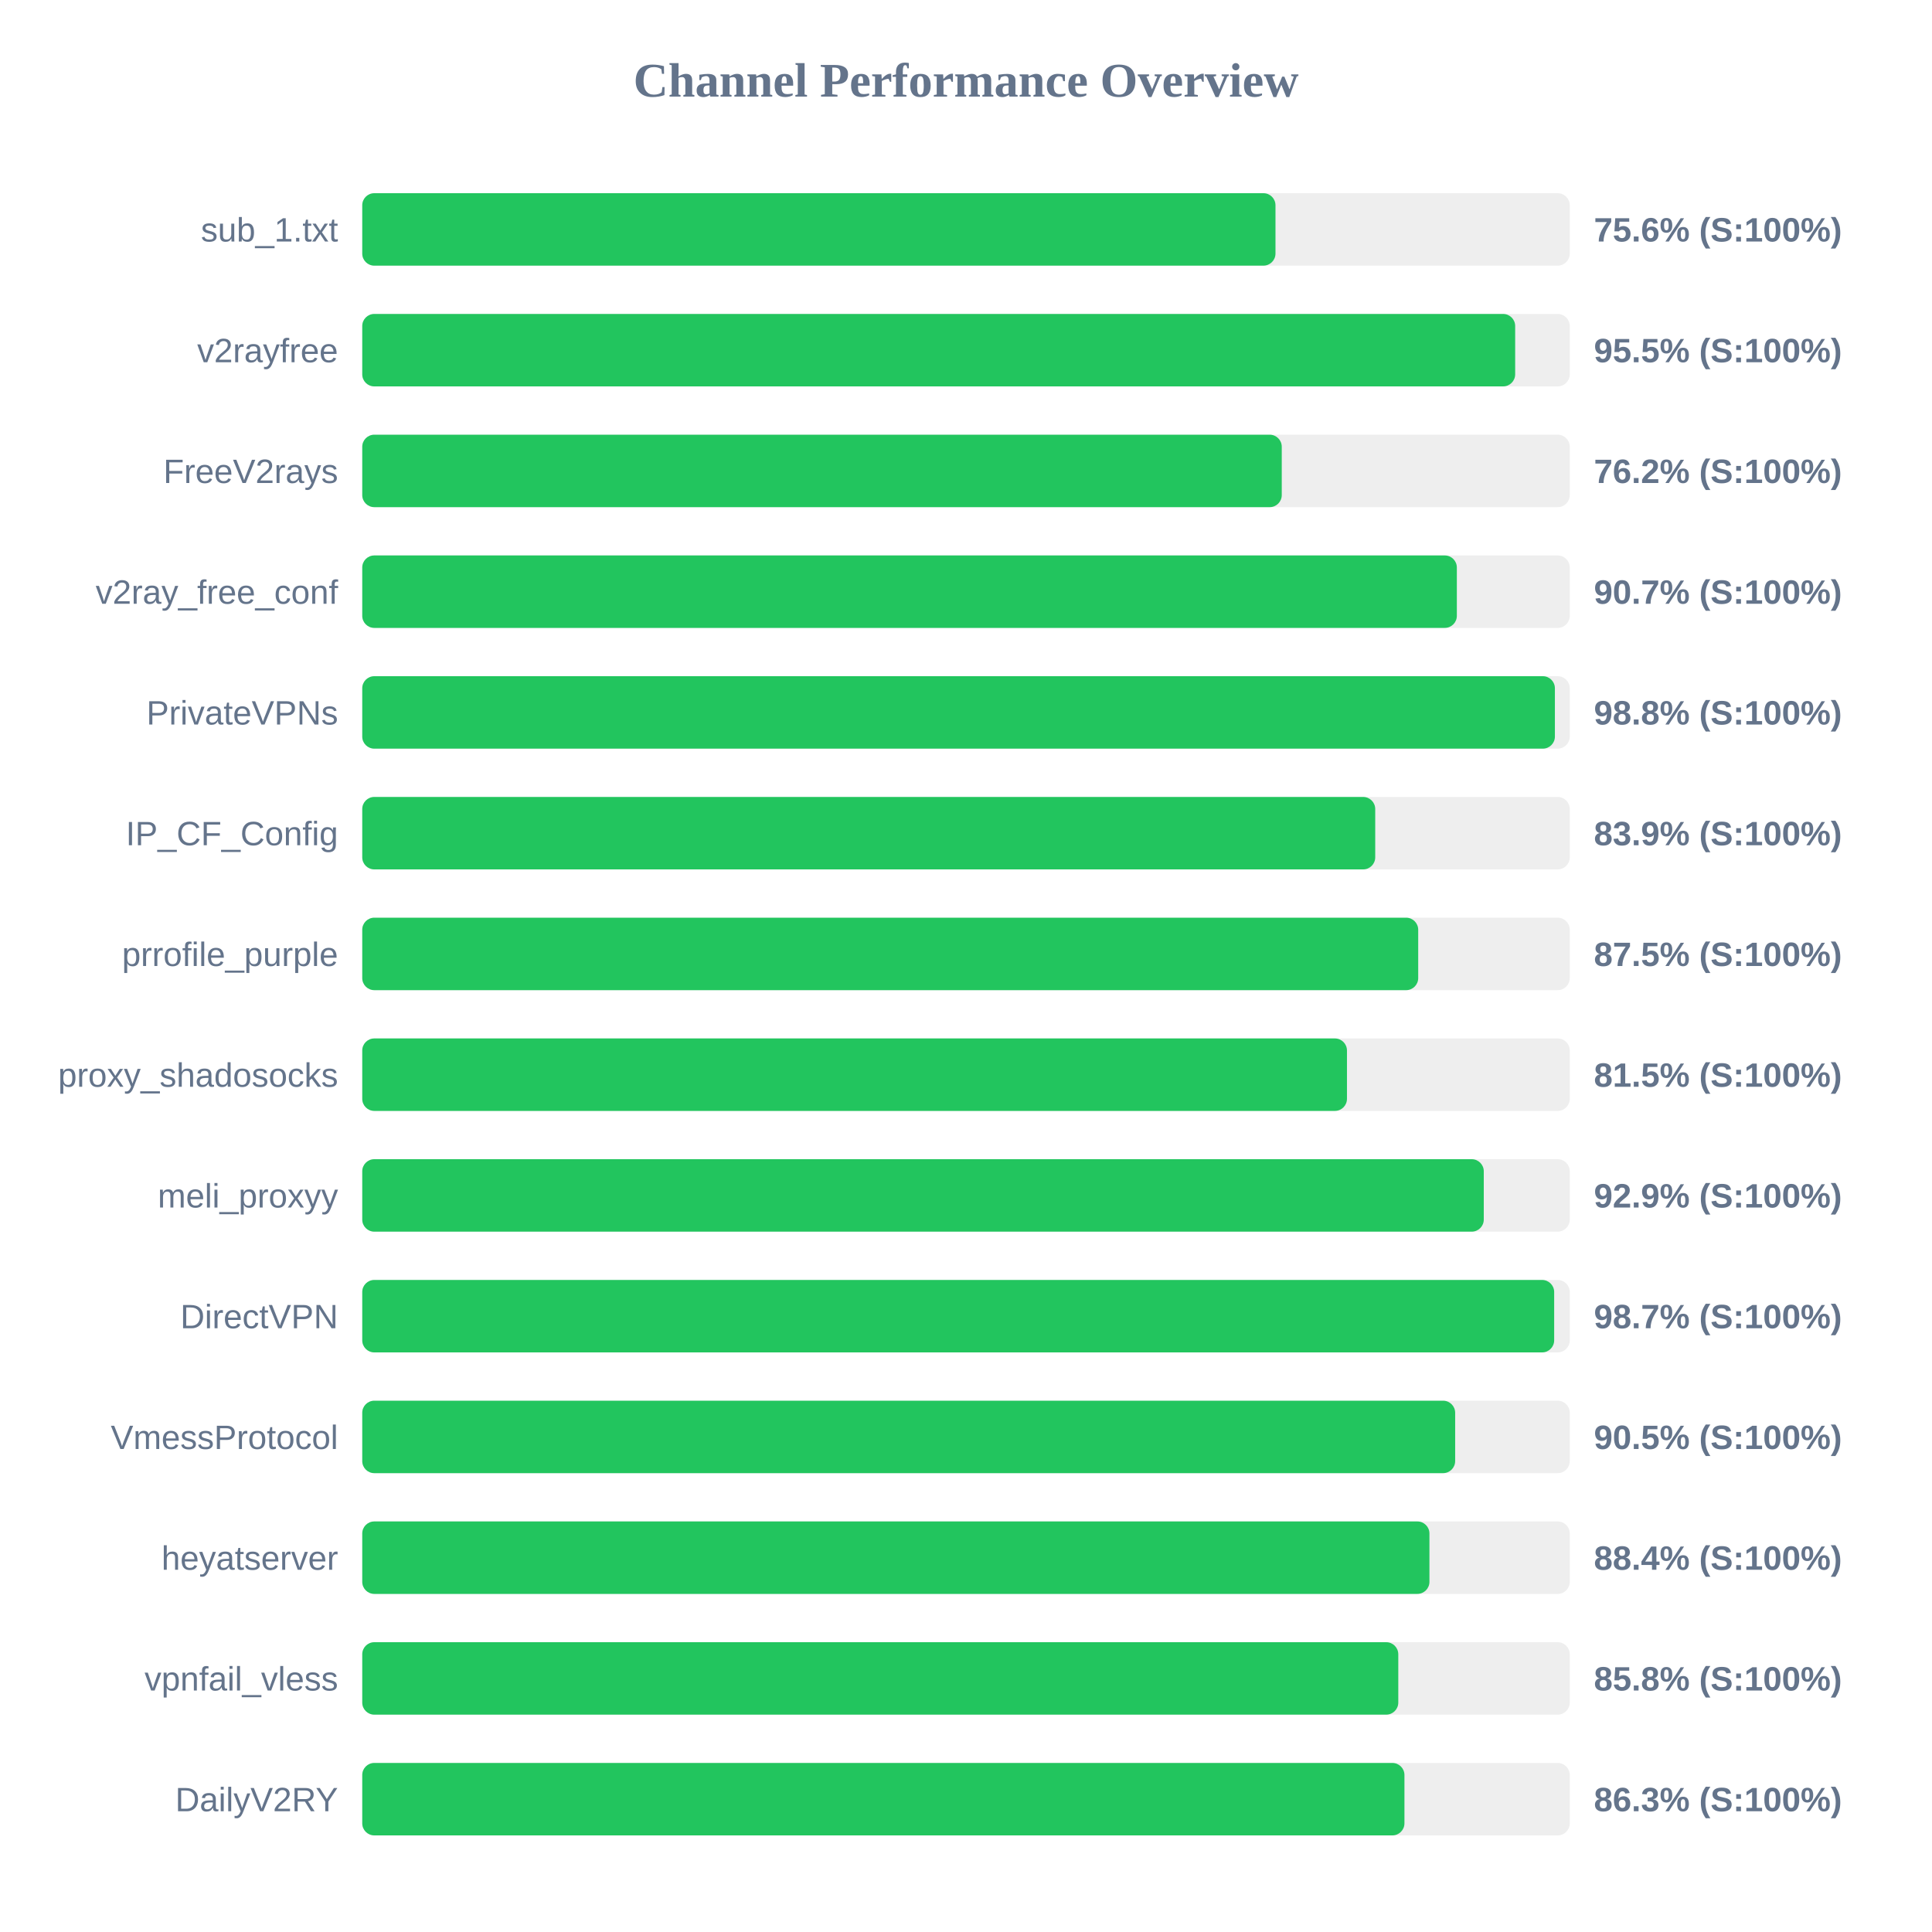
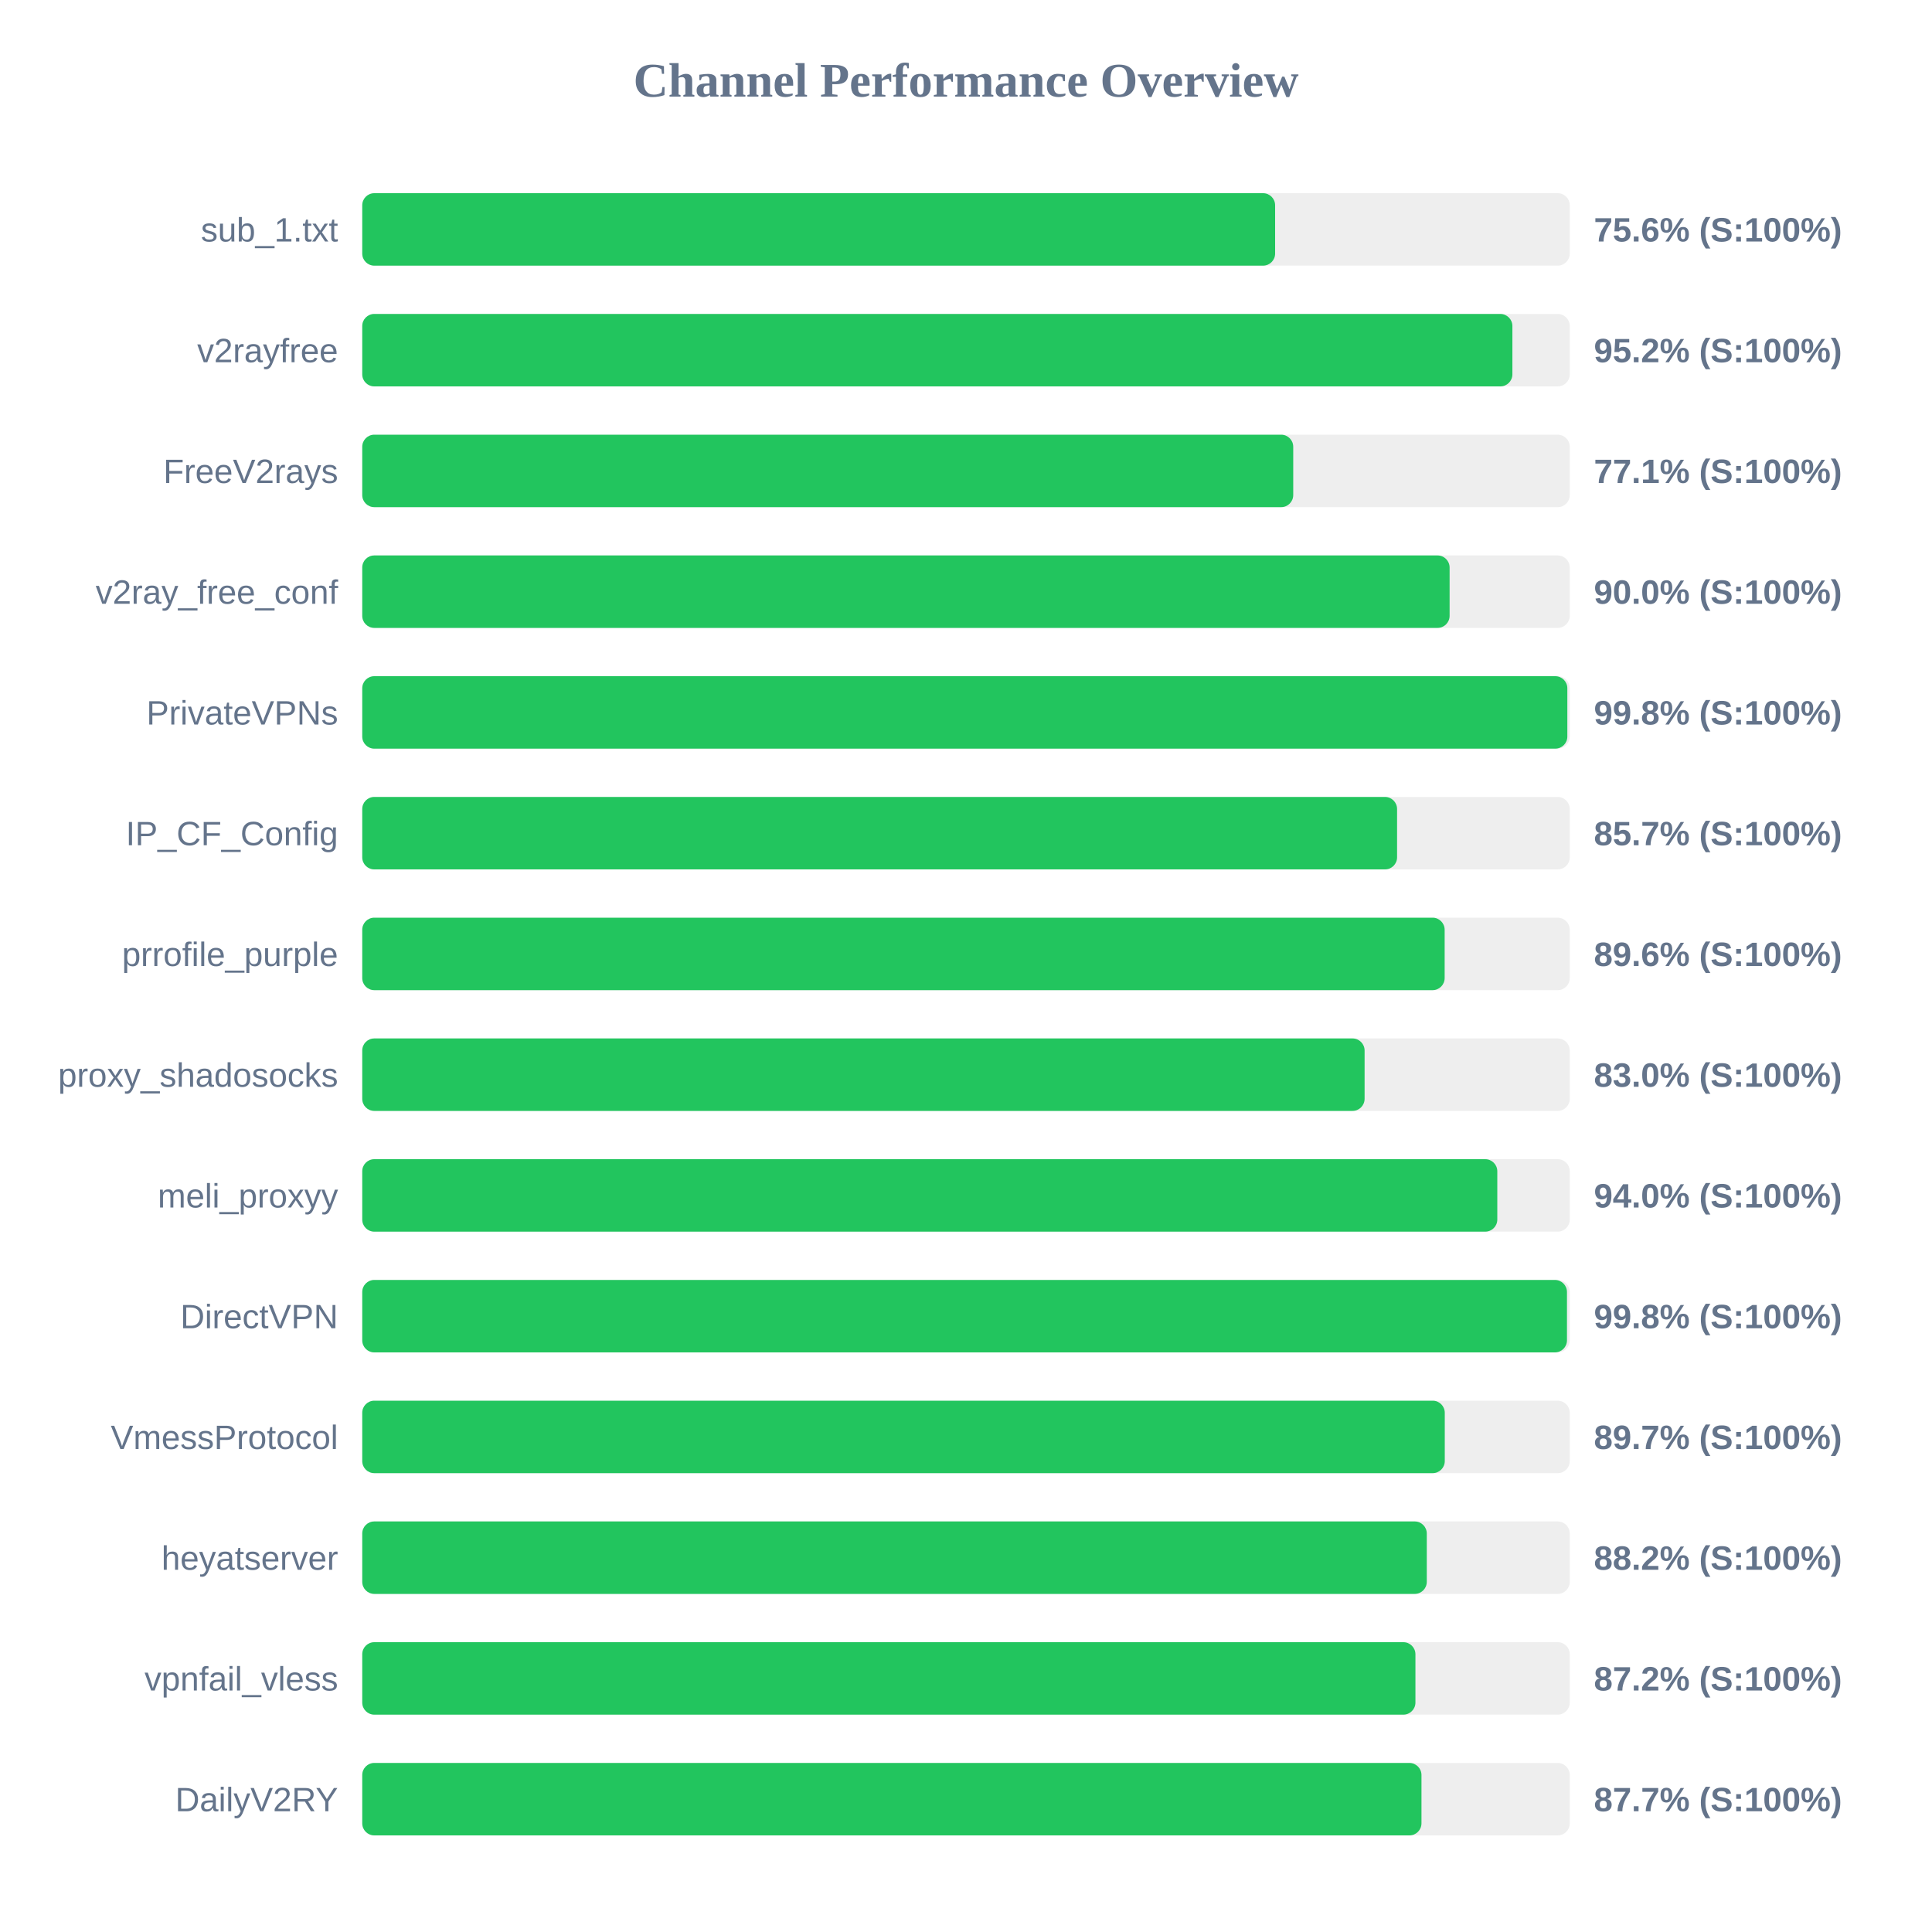
<svg xmlns="http://www.w3.org/2000/svg" width="800" height="800" version="1.1">
  <style>
        .row { font: 14px Arial; fill: #64748b; }
        .score { font: bold 14px Arial; fill: #64748b; }
    </style>
  <text x="400" y="40" text-anchor="middle" font-size="20px" font-weight="bold" fill="#64748b">Channel Performance Overview</text>
  <rect x="150" y="80" width="500" height="30" fill="#eee" rx="5" />
-   <rect x="150" y="80" width="378.15" height="30" fill="#22c55e" rx="5" />
+   <rect x="150" y="80" width="378.0" height="30" fill="#22c55e" rx="5" />
  <text x="140" y="100" text-anchor="end" class="row">sub_1.txt</text>
  <text x="660" y="100" text-anchor="start" class="score">75.6% (S:100%)</text>
  <rect x="150" y="130" width="500" height="30" fill="#eee" rx="5" />
-   <rect x="150" y="130" width="477.4" height="30" fill="#22c55e" rx="5" />
+   <rect x="150" y="130" width="476.25" height="30" fill="#22c55e" rx="5" />
  <text x="140" y="150" text-anchor="end" class="row">v2rayfree</text>
-   <text x="660" y="150" text-anchor="start" class="score">95.5% (S:100%)</text>
+   <text x="660" y="150" text-anchor="start" class="score">95.2% (S:100%)</text>
  <rect x="150" y="180" width="500" height="30" fill="#eee" rx="5" />
-   <rect x="150" y="180" width="380.75" height="30" fill="#22c55e" rx="5" />
+   <rect x="150" y="180" width="385.5" height="30" fill="#22c55e" rx="5" />
  <text x="140" y="200" text-anchor="end" class="row">FreeV2rays</text>
-   <text x="660" y="200" text-anchor="start" class="score">76.2% (S:100%)</text>
+   <text x="660" y="200" text-anchor="start" class="score">77.1% (S:100%)</text>
  <rect x="150" y="230" width="500" height="30" fill="#eee" rx="5" />
-   <rect x="150" y="230" width="453.25" height="30" fill="#22c55e" rx="5" />
+   <rect x="150" y="230" width="450.25" height="30" fill="#22c55e" rx="5" />
  <text x="140" y="250" text-anchor="end" class="row">v2ray_free_conf</text>
-   <text x="660" y="250" text-anchor="start" class="score">90.7% (S:100%)</text>
+   <text x="660" y="250" text-anchor="start" class="score">90.0% (S:100%)</text>
  <rect x="150" y="280" width="500" height="30" fill="#eee" rx="5" />
-   <rect x="150" y="280" width="493.85" height="30" fill="#22c55e" rx="5" />
+   <rect x="150" y="280" width="499.0" height="30" fill="#22c55e" rx="5" />
  <text x="140" y="300" text-anchor="end" class="row">PrivateVPNs</text>
-   <text x="660" y="300" text-anchor="start" class="score">98.8% (S:100%)</text>
+   <text x="660" y="300" text-anchor="start" class="score">99.8% (S:100%)</text>
  <rect x="150" y="330" width="500" height="30" fill="#eee" rx="5" />
-   <rect x="150" y="330" width="419.45" height="30" fill="#22c55e" rx="5" />
+   <rect x="150" y="330" width="428.5" height="30" fill="#22c55e" rx="5" />
  <text x="140" y="350" text-anchor="end" class="row">IP_CF_Config</text>
-   <text x="660" y="350" text-anchor="start" class="score">83.9% (S:100%)</text>
+   <text x="660" y="350" text-anchor="start" class="score">85.7% (S:100%)</text>
  <rect x="150" y="380" width="500" height="30" fill="#eee" rx="5" />
-   <rect x="150" y="380" width="437.25" height="30" fill="#22c55e" rx="5" />
+   <rect x="150" y="380" width="448.2" height="30" fill="#22c55e" rx="5" />
  <text x="140" y="400" text-anchor="end" class="row">prrofile_purple</text>
-   <text x="660" y="400" text-anchor="start" class="score">87.5% (S:100%)</text>
+   <text x="660" y="400" text-anchor="start" class="score">89.6% (S:100%)</text>
  <rect x="150" y="430" width="500" height="30" fill="#eee" rx="5" />
-   <rect x="150" y="430" width="407.75" height="30" fill="#22c55e" rx="5" />
+   <rect x="150" y="430" width="415.05" height="30" fill="#22c55e" rx="5" />
  <text x="140" y="450" text-anchor="end" class="row">proxy_shadosocks</text>
-   <text x="660" y="450" text-anchor="start" class="score">81.5% (S:100%)</text>
+   <text x="660" y="450" text-anchor="start" class="score">83.0% (S:100%)</text>
  <rect x="150" y="480" width="500" height="30" fill="#eee" rx="5" />
-   <rect x="150" y="480" width="464.4" height="30" fill="#22c55e" rx="5" />
+   <rect x="150" y="480" width="470.0" height="30" fill="#22c55e" rx="5" />
  <text x="140" y="500" text-anchor="end" class="row">meli_proxyy</text>
-   <text x="660" y="500" text-anchor="start" class="score">92.9% (S:100%)</text>
+   <text x="660" y="500" text-anchor="start" class="score">94.0% (S:100%)</text>
  <rect x="150" y="530" width="500" height="30" fill="#eee" rx="5" />
-   <rect x="150" y="530" width="493.55" height="30" fill="#22c55e" rx="5" />
+   <rect x="150" y="530" width="498.85" height="30" fill="#22c55e" rx="5" />
  <text x="140" y="550" text-anchor="end" class="row">DirectVPN</text>
-   <text x="660" y="550" text-anchor="start" class="score">98.7% (S:100%)</text>
+   <text x="660" y="550" text-anchor="start" class="score">99.8% (S:100%)</text>
  <rect x="150" y="580" width="500" height="30" fill="#eee" rx="5" />
-   <rect x="150" y="580" width="452.55" height="30" fill="#22c55e" rx="5" />
+   <rect x="150" y="580" width="448.25" height="30" fill="#22c55e" rx="5" />
  <text x="140" y="600" text-anchor="end" class="row">VmessProtocol</text>
-   <text x="660" y="600" text-anchor="start" class="score">90.5% (S:100%)</text>
+   <text x="660" y="600" text-anchor="start" class="score">89.7% (S:100%)</text>
  <rect x="150" y="630" width="500" height="30" fill="#eee" rx="5" />
-   <rect x="150" y="630" width="441.9" height="30" fill="#22c55e" rx="5" />
+   <rect x="150" y="630" width="440.8" height="30" fill="#22c55e" rx="5" />
  <text x="140" y="650" text-anchor="end" class="row">heyatserver</text>
-   <text x="660" y="650" text-anchor="start" class="score">88.4% (S:100%)</text>
+   <text x="660" y="650" text-anchor="start" class="score">88.2% (S:100%)</text>
  <rect x="150" y="680" width="500" height="30" fill="#eee" rx="5" />
-   <rect x="150" y="680" width="429.0" height="30" fill="#22c55e" rx="5" />
+   <rect x="150" y="680" width="436.1" height="30" fill="#22c55e" rx="5" />
  <text x="140" y="700" text-anchor="end" class="row">vpnfail_vless</text>
-   <text x="660" y="700" text-anchor="start" class="score">85.8% (S:100%)</text>
+   <text x="660" y="700" text-anchor="start" class="score">87.2% (S:100%)</text>
  <rect x="150" y="730" width="500" height="30" fill="#eee" rx="5" />
-   <rect x="150" y="730" width="431.55" height="30" fill="#22c55e" rx="5" />
+   <rect x="150" y="730" width="438.6" height="30" fill="#22c55e" rx="5" />
  <text x="140" y="750" text-anchor="end" class="row">DailyV2RY</text>
-   <text x="660" y="750" text-anchor="start" class="score">86.3% (S:100%)</text>
+   <text x="660" y="750" text-anchor="start" class="score">87.7% (S:100%)</text>
</svg>
